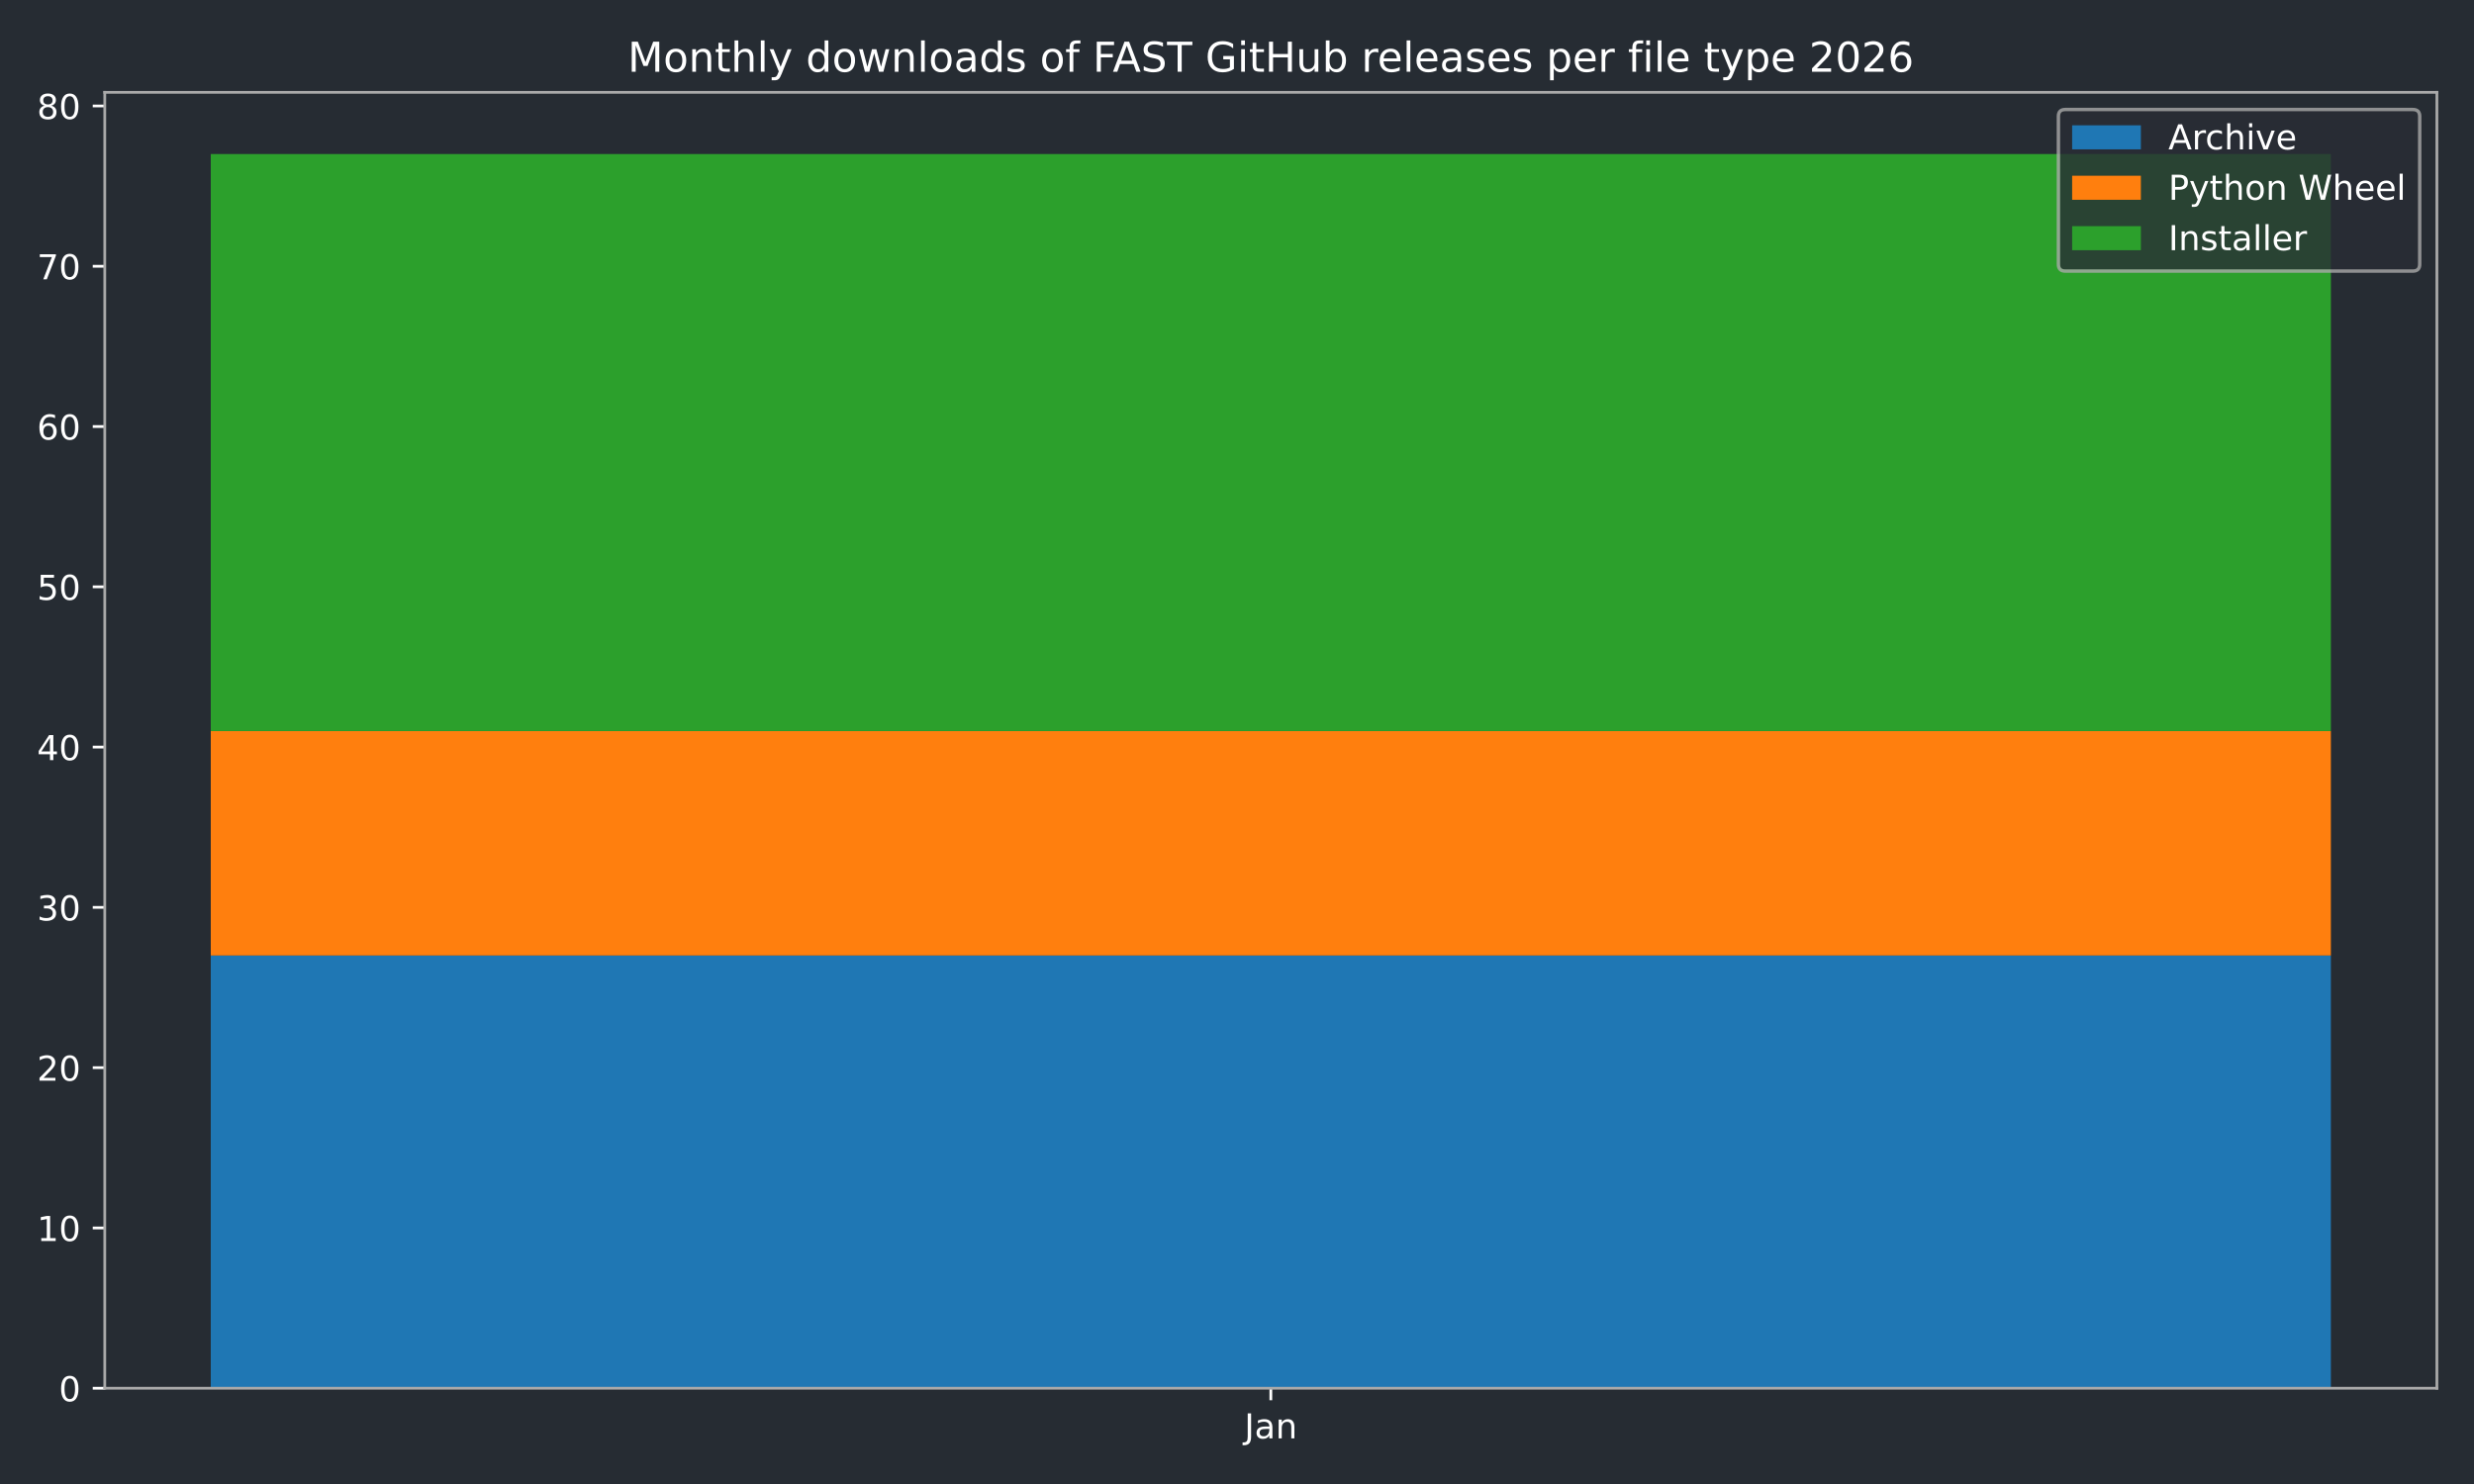
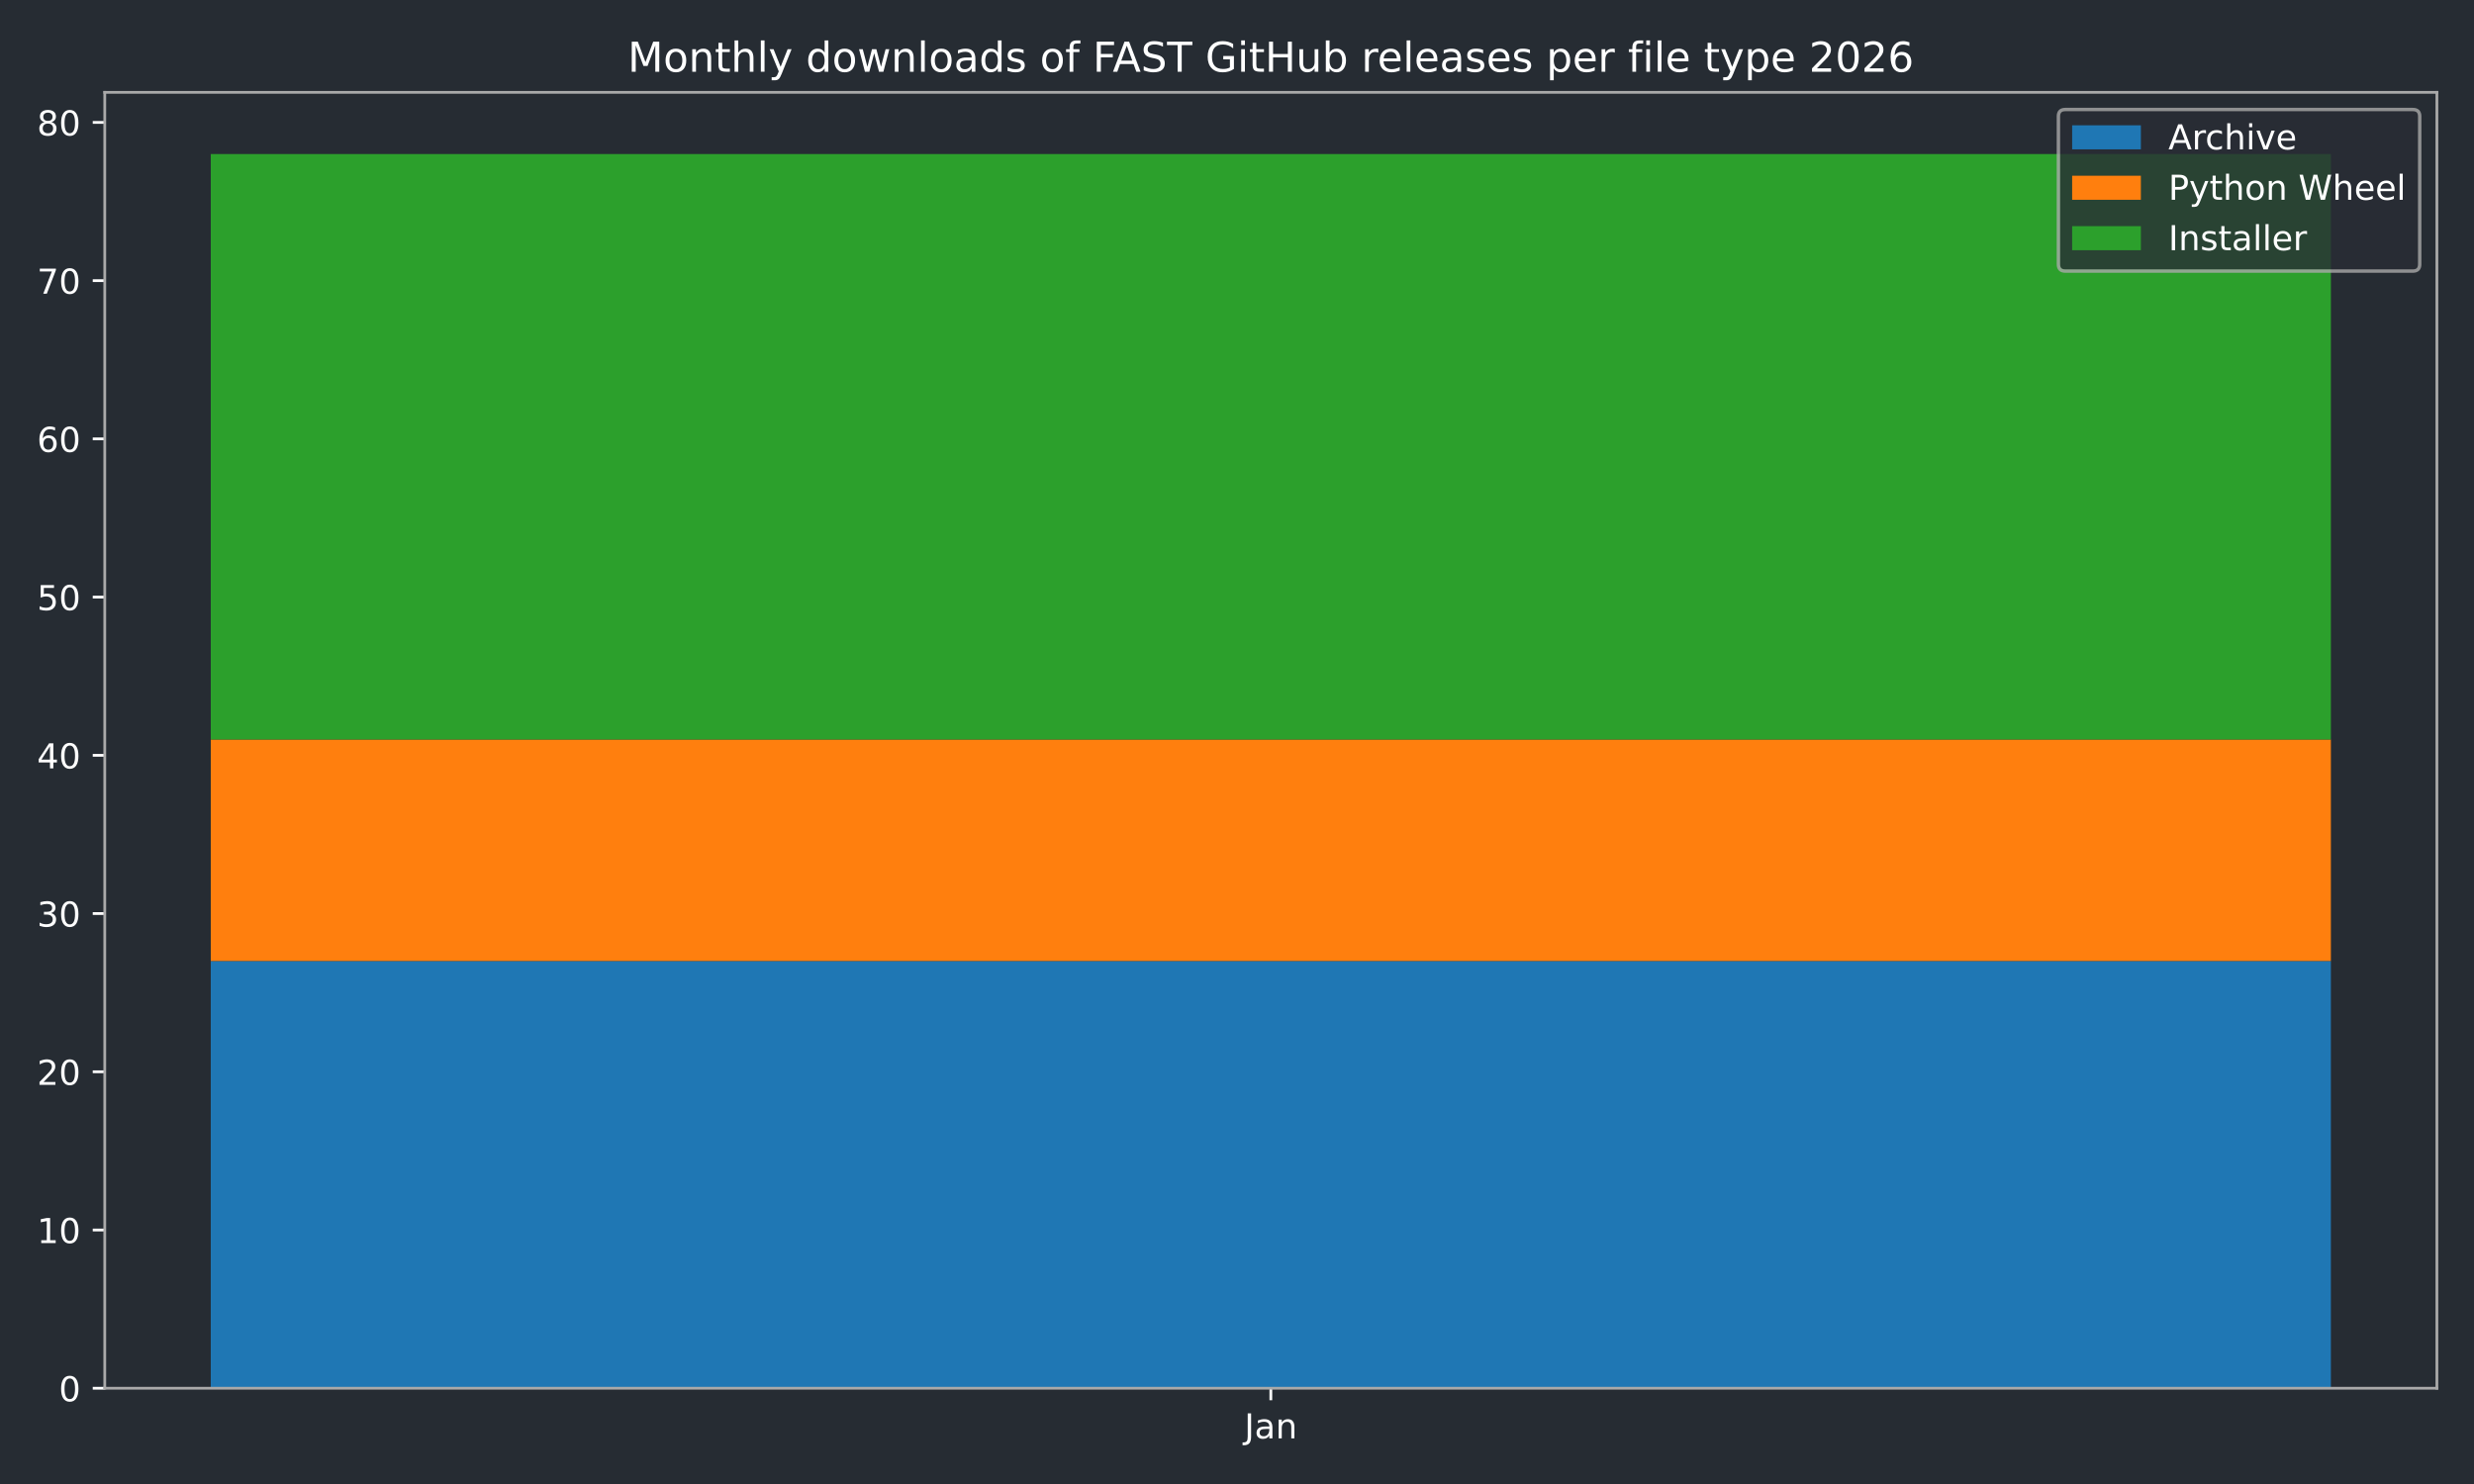
<svg xmlns="http://www.w3.org/2000/svg" xmlns:xlink="http://www.w3.org/1999/xlink" width="720pt" height="432pt" viewBox="0 0 720 432" version="1.1">
  <defs>
    <style type="text/css">*{stroke-linejoin: round; stroke-linecap: butt}</style>
  </defs>
  <g id="figure_1">
    <g id="patch_1">
      <path d="M 0 432  L 720 432  L 720 0  L 0 0  z " style="fill: #262c33" />
    </g>
    <g id="axes_1">
      <g id="patch_2">
        <path d="M 30.49 404.12  L 709.2 404.12  L 709.2 26.88  L 30.49 26.88  z " style="fill: #262c33" />
      </g>
      <g id="patch_3">
-         <path d="M 61.34 404.12  L 678.35 404.12  L 678.35 278.14  L 61.34 278.14  z " clip-path="url(#pee9eff8ae7)" style="fill: #1f77b4" />
+         <path d="M 61.34 404.12  L 678.35 404.12  L 678.35 279.755  L 61.34 279.755  z " clip-path="url(#pd92a4014d0)" style="fill: #1f77b4" />
      </g>
      <g id="patch_4">
-         <path d="M 61.34 278.14  L 678.35 278.14  L 678.35 212.817  L 61.34 212.817  z " clip-path="url(#pee9eff8ae7)" style="fill: #ff7f0e" />
+         <path d="M 61.34 279.755  L 678.35 279.755  L 678.35 215.27  L 61.34 215.27  z " clip-path="url(#pd92a4014d0)" style="fill: #ff7f0e" />
      </g>
      <g id="patch_5">
-         <path d="M 61.34 212.817  L 678.35 212.817  L 678.35 44.844  L 61.34 44.844  z " clip-path="url(#pee9eff8ae7)" style="fill: #2ca02c" />
+         <path d="M 61.34 215.27  L 678.35 215.27  L 678.35 44.844  L 61.34 44.844  z " clip-path="url(#pd92a4014d0)" style="fill: #2ca02c" />
      </g>
      <g id="matplotlib.axis_1">
        <g id="xtick_1">
          <g id="line2d_1">
            <defs>
-               <path id="mbc8a2bad71" d="M 0 0  L 0 3.5  " style="stroke: #ffffff; stroke-width: 0.8" />
-             </defs>
-             <g>
-               <use xlink:href="#mbc8a2bad71" x="369.845" y="404.12" style="fill: #ffffff; stroke: #ffffff; stroke-width: 0.8" />
+               <path id="md137d58de8" d="M 0 0  L 0 3.5  " style="stroke: #ffffff; stroke-width: 0.8" />
+             </defs>
+             <g>
+               <use xlink:href="#md137d58de8" x="369.845" y="404.12" style="fill: #ffffff; stroke: #ffffff; stroke-width: 0.8" />
            </g>
          </g>
          <g id="text_1">
            <g style="fill: #ffffff" transform="translate(362.1372 418.7184) scale(0.1 -0.1)">
              <defs>
                <path id="DejaVuSans-4a" d="M 628 4666  L 1259 4666  L 1259 325  Q 1259 -519 939 -900  Q 619 -1281 -91 -1281  L -331 -1281  L -331 -750  L -134 -750  Q 284 -750 456 -515  Q 628 -281 628 325  L 628 4666  z " transform="scale(0.015625)" />
                <path id="DejaVuSans-61" d="M 2194 1759  Q 1497 1759 1228 1600  Q 959 1441 959 1056  Q 959 750 1161 570  Q 1363 391 1709 391  Q 2188 391 2477 730  Q 2766 1069 2766 1631  L 2766 1759  L 2194 1759  z M 3341 1997  L 3341 0  L 2766 0  L 2766 531  Q 2569 213 2275 61  Q 1981 -91 1556 -91  Q 1019 -91 701 211  Q 384 513 384 1019  Q 384 1609 779 1909  Q 1175 2209 1959 2209  L 2766 2209  L 2766 2266  Q 2766 2663 2505 2880  Q 2244 3097 1772 3097  Q 1472 3097 1187 3025  Q 903 2953 641 2809  L 641 3341  Q 956 3463 1253 3523  Q 1550 3584 1831 3584  Q 2591 3584 2966 3190  Q 3341 2797 3341 1997  z " transform="scale(0.015625)" />
                <path id="DejaVuSans-6e" d="M 3513 2113  L 3513 0  L 2938 0  L 2938 2094  Q 2938 2591 2744 2837  Q 2550 3084 2163 3084  Q 1697 3084 1428 2787  Q 1159 2491 1159 1978  L 1159 0  L 581 0  L 581 3500  L 1159 3500  L 1159 2956  Q 1366 3272 1645 3428  Q 1925 3584 2291 3584  Q 2894 3584 3203 3211  Q 3513 2838 3513 2113  z " transform="scale(0.015625)" />
              </defs>
              <use xlink:href="#DejaVuSans-4a" />
              <use xlink:href="#DejaVuSans-61" transform="translate(29.49219 0)" />
              <use xlink:href="#DejaVuSans-6e" transform="translate(90.77148 0)" />
            </g>
          </g>
        </g>
      </g>
      <g id="matplotlib.axis_2">
        <g id="ytick_1">
          <g id="line2d_2">
            <defs>
-               <path id="m9ae4e11ced" d="M 0 0  L -3.5 0  " style="stroke: #ffffff; stroke-width: 0.8" />
-             </defs>
-             <g>
-               <use xlink:href="#m9ae4e11ced" x="30.49" y="404.12" style="fill: #ffffff; stroke: #ffffff; stroke-width: 0.8" />
+               <path id="mac760d6fef" d="M 0 0  L -3.5 0  " style="stroke: #ffffff; stroke-width: 0.8" />
+             </defs>
+             <g>
+               <use xlink:href="#mac760d6fef" x="30.49" y="404.12" style="fill: #ffffff; stroke: #ffffff; stroke-width: 0.8" />
            </g>
          </g>
          <g id="text_2">
            <g style="fill: #ffffff" transform="translate(17.1275 407.9192) scale(0.1 -0.1)">
              <defs>
                <path id="DejaVuSans-30" d="M 2034 4250  Q 1547 4250 1301 3770  Q 1056 3291 1056 2328  Q 1056 1369 1301 889  Q 1547 409 2034 409  Q 2525 409 2770 889  Q 3016 1369 3016 2328  Q 3016 3291 2770 3770  Q 2525 4250 2034 4250  z M 2034 4750  Q 2819 4750 3233 4129  Q 3647 3509 3647 2328  Q 3647 1150 3233 529  Q 2819 -91 2034 -91  Q 1250 -91 836 529  Q 422 1150 422 2328  Q 422 3509 836 4129  Q 1250 4750 2034 4750  z " transform="scale(0.015625)" />
              </defs>
              <use xlink:href="#DejaVuSans-30" />
            </g>
          </g>
        </g>
        <g id="ytick_2">
          <g id="line2d_3">
            <g>
-               <use xlink:href="#m9ae4e11ced" x="30.49" y="357.461" style="fill: #ffffff; stroke: #ffffff; stroke-width: 0.8" />
+               <use xlink:href="#mac760d6fef" x="30.49" y="358.059" style="fill: #ffffff; stroke: #ffffff; stroke-width: 0.8" />
            </g>
          </g>
          <g id="text_3">
-             <g style="fill: #ffffff" transform="translate(10.765 361.26) scale(0.1 -0.1)">
+             <g style="fill: #ffffff" transform="translate(10.765 361.8582) scale(0.1 -0.1)">
              <defs>
                <path id="DejaVuSans-31" d="M 794 531  L 1825 531  L 1825 4091  L 703 3866  L 703 4441  L 1819 4666  L 2450 4666  L 2450 531  L 3481 531  L 3481 0  L 794 0  L 794 531  z " transform="scale(0.015625)" />
              </defs>
              <use xlink:href="#DejaVuSans-31" />
              <use xlink:href="#DejaVuSans-30" transform="translate(63.62305 0)" />
            </g>
          </g>
        </g>
        <g id="ytick_3">
          <g id="line2d_4">
            <g>
-               <use xlink:href="#m9ae4e11ced" x="30.49" y="310.802" style="fill: #ffffff; stroke: #ffffff; stroke-width: 0.8" />
+               <use xlink:href="#mac760d6fef" x="30.49" y="311.998" style="fill: #ffffff; stroke: #ffffff; stroke-width: 0.8" />
            </g>
          </g>
          <g id="text_4">
-             <g style="fill: #ffffff" transform="translate(10.765 314.6007) scale(0.1 -0.1)">
+             <g style="fill: #ffffff" transform="translate(10.765 315.7971) scale(0.1 -0.1)">
              <defs>
                <path id="DejaVuSans-32" d="M 1228 531  L 3431 531  L 3431 0  L 469 0  L 469 531  Q 828 903 1448 1529  Q 2069 2156 2228 2338  Q 2531 2678 2651 2914  Q 2772 3150 2772 3378  Q 2772 3750 2511 3984  Q 2250 4219 1831 4219  Q 1534 4219 1204 4116  Q 875 4013 500 3803  L 500 4441  Q 881 4594 1212 4672  Q 1544 4750 1819 4750  Q 2544 4750 2975 4387  Q 3406 4025 3406 3419  Q 3406 3131 3298 2873  Q 3191 2616 2906 2266  Q 2828 2175 2409 1742  Q 1991 1309 1228 531  z " transform="scale(0.015625)" />
              </defs>
              <use xlink:href="#DejaVuSans-32" />
              <use xlink:href="#DejaVuSans-30" transform="translate(63.62305 0)" />
            </g>
          </g>
        </g>
        <g id="ytick_4">
          <g id="line2d_5">
            <g>
-               <use xlink:href="#m9ae4e11ced" x="30.49" y="264.142" style="fill: #ffffff; stroke: #ffffff; stroke-width: 0.8" />
+               <use xlink:href="#mac760d6fef" x="30.49" y="265.937" style="fill: #ffffff; stroke: #ffffff; stroke-width: 0.8" />
            </g>
          </g>
          <g id="text_5">
-             <g style="fill: #ffffff" transform="translate(10.765 267.9415) scale(0.1 -0.1)">
+             <g style="fill: #ffffff" transform="translate(10.765 269.7361) scale(0.1 -0.1)">
              <defs>
                <path id="DejaVuSans-33" d="M 2597 2516  Q 3050 2419 3304 2112  Q 3559 1806 3559 1356  Q 3559 666 3084 287  Q 2609 -91 1734 -91  Q 1441 -91 1130 -33  Q 819 25 488 141  L 488 750  Q 750 597 1062 519  Q 1375 441 1716 441  Q 2309 441 2620 675  Q 2931 909 2931 1356  Q 2931 1769 2642 2001  Q 2353 2234 1838 2234  L 1294 2234  L 1294 2753  L 1863 2753  Q 2328 2753 2575 2939  Q 2822 3125 2822 3475  Q 2822 3834 2567 4026  Q 2313 4219 1838 4219  Q 1578 4219 1281 4162  Q 984 4106 628 3988  L 628 4550  Q 988 4650 1302 4700  Q 1616 4750 1894 4750  Q 2613 4750 3031 4423  Q 3450 4097 3450 3541  Q 3450 3153 3228 2886  Q 3006 2619 2597 2516  z " transform="scale(0.015625)" />
              </defs>
              <use xlink:href="#DejaVuSans-33" />
              <use xlink:href="#DejaVuSans-30" transform="translate(63.62305 0)" />
            </g>
          </g>
        </g>
        <g id="ytick_5">
          <g id="line2d_6">
            <g>
-               <use xlink:href="#m9ae4e11ced" x="30.49" y="217.483" style="fill: #ffffff; stroke: #ffffff; stroke-width: 0.8" />
+               <use xlink:href="#mac760d6fef" x="30.49" y="219.876" style="fill: #ffffff; stroke: #ffffff; stroke-width: 0.8" />
            </g>
          </g>
          <g id="text_6">
-             <g style="fill: #ffffff" transform="translate(10.765 221.2822) scale(0.1 -0.1)">
+             <g style="fill: #ffffff" transform="translate(10.765 223.675) scale(0.1 -0.1)">
              <defs>
                <path id="DejaVuSans-34" d="M 2419 4116  L 825 1625  L 2419 1625  L 2419 4116  z M 2253 4666  L 3047 4666  L 3047 1625  L 3713 1625  L 3713 1100  L 3047 1100  L 3047 0  L 2419 0  L 2419 1100  L 313 1100  L 313 1709  L 2253 4666  z " transform="scale(0.015625)" />
              </defs>
              <use xlink:href="#DejaVuSans-34" />
              <use xlink:href="#DejaVuSans-30" transform="translate(63.62305 0)" />
            </g>
          </g>
        </g>
        <g id="ytick_6">
          <g id="line2d_7">
            <g>
-               <use xlink:href="#m9ae4e11ced" x="30.49" y="170.824" style="fill: #ffffff; stroke: #ffffff; stroke-width: 0.8" />
+               <use xlink:href="#mac760d6fef" x="30.49" y="173.815" style="fill: #ffffff; stroke: #ffffff; stroke-width: 0.8" />
            </g>
          </g>
          <g id="text_7">
-             <g style="fill: #ffffff" transform="translate(10.765 174.623) scale(0.1 -0.1)">
+             <g style="fill: #ffffff" transform="translate(10.765 177.614) scale(0.1 -0.1)">
              <defs>
                <path id="DejaVuSans-35" d="M 691 4666  L 3169 4666  L 3169 4134  L 1269 4134  L 1269 2991  Q 1406 3038 1543 3061  Q 1681 3084 1819 3084  Q 2600 3084 3056 2656  Q 3513 2228 3513 1497  Q 3513 744 3044 326  Q 2575 -91 1722 -91  Q 1428 -91 1123 -41  Q 819 9 494 109  L 494 744  Q 775 591 1075 516  Q 1375 441 1709 441  Q 2250 441 2565 725  Q 2881 1009 2881 1497  Q 2881 1984 2565 2268  Q 2250 2553 1709 2553  Q 1456 2553 1204 2497  Q 953 2441 691 2322  L 691 4666  z " transform="scale(0.015625)" />
              </defs>
              <use xlink:href="#DejaVuSans-35" />
              <use xlink:href="#DejaVuSans-30" transform="translate(63.62305 0)" />
            </g>
          </g>
        </g>
        <g id="ytick_7">
          <g id="line2d_8">
            <g>
-               <use xlink:href="#m9ae4e11ced" x="30.49" y="124.165" style="fill: #ffffff; stroke: #ffffff; stroke-width: 0.8" />
+               <use xlink:href="#mac760d6fef" x="30.49" y="127.754" style="fill: #ffffff; stroke: #ffffff; stroke-width: 0.8" />
            </g>
          </g>
          <g id="text_8">
-             <g style="fill: #ffffff" transform="translate(10.765 127.9637) scale(0.1 -0.1)">
+             <g style="fill: #ffffff" transform="translate(10.765 131.5529) scale(0.1 -0.1)">
              <defs>
                <path id="DejaVuSans-36" d="M 2113 2584  Q 1688 2584 1439 2293  Q 1191 2003 1191 1497  Q 1191 994 1439 701  Q 1688 409 2113 409  Q 2538 409 2786 701  Q 3034 994 3034 1497  Q 3034 2003 2786 2293  Q 2538 2584 2113 2584  z M 3366 4563  L 3366 3988  Q 3128 4100 2886 4159  Q 2644 4219 2406 4219  Q 1781 4219 1451 3797  Q 1122 3375 1075 2522  Q 1259 2794 1537 2939  Q 1816 3084 2150 3084  Q 2853 3084 3261 2657  Q 3669 2231 3669 1497  Q 3669 778 3244 343  Q 2819 -91 2113 -91  Q 1303 -91 875 529  Q 447 1150 447 2328  Q 447 3434 972 4092  Q 1497 4750 2381 4750  Q 2619 4750 2861 4703  Q 3103 4656 3366 4563  z " transform="scale(0.015625)" />
              </defs>
              <use xlink:href="#DejaVuSans-36" />
              <use xlink:href="#DejaVuSans-30" transform="translate(63.62305 0)" />
            </g>
          </g>
        </g>
        <g id="ytick_8">
          <g id="line2d_9">
            <g>
-               <use xlink:href="#m9ae4e11ced" x="30.49" y="77.505" style="fill: #ffffff; stroke: #ffffff; stroke-width: 0.8" />
+               <use xlink:href="#mac760d6fef" x="30.49" y="81.693" style="fill: #ffffff; stroke: #ffffff; stroke-width: 0.8" />
            </g>
          </g>
          <g id="text_9">
-             <g style="fill: #ffffff" transform="translate(10.765 81.3045) scale(0.1 -0.1)">
+             <g style="fill: #ffffff" transform="translate(10.765 85.49187) scale(0.1 -0.1)">
              <defs>
                <path id="DejaVuSans-37" d="M 525 4666  L 3525 4666  L 3525 4397  L 1831 0  L 1172 0  L 2766 4134  L 525 4134  L 525 4666  z " transform="scale(0.015625)" />
              </defs>
              <use xlink:href="#DejaVuSans-37" />
              <use xlink:href="#DejaVuSans-30" transform="translate(63.62305 0)" />
            </g>
          </g>
        </g>
        <g id="ytick_9">
          <g id="line2d_10">
            <g>
-               <use xlink:href="#m9ae4e11ced" x="30.49" y="30.846" style="fill: #ffffff; stroke: #ffffff; stroke-width: 0.8" />
+               <use xlink:href="#mac760d6fef" x="30.49" y="35.632" style="fill: #ffffff; stroke: #ffffff; stroke-width: 0.8" />
            </g>
          </g>
          <g id="text_10">
-             <g style="fill: #ffffff" transform="translate(10.765 34.64525) scale(0.1 -0.1)">
+             <g style="fill: #ffffff" transform="translate(10.765 39.43082) scale(0.1 -0.1)">
              <defs>
                <path id="DejaVuSans-38" d="M 2034 2216  Q 1584 2216 1326 1975  Q 1069 1734 1069 1313  Q 1069 891 1326 650  Q 1584 409 2034 409  Q 2484 409 2743 651  Q 3003 894 3003 1313  Q 3003 1734 2745 1975  Q 2488 2216 2034 2216  z M 1403 2484  Q 997 2584 770 2862  Q 544 3141 544 3541  Q 544 4100 942 4425  Q 1341 4750 2034 4750  Q 2731 4750 3128 4425  Q 3525 4100 3525 3541  Q 3525 3141 3298 2862  Q 3072 2584 2669 2484  Q 3125 2378 3379 2068  Q 3634 1759 3634 1313  Q 3634 634 3220 271  Q 2806 -91 2034 -91  Q 1263 -91 848 271  Q 434 634 434 1313  Q 434 1759 690 2068  Q 947 2378 1403 2484  z M 1172 3481  Q 1172 3119 1398 2916  Q 1625 2713 2034 2713  Q 2441 2713 2670 2916  Q 2900 3119 2900 3481  Q 2900 3844 2670 4047  Q 2441 4250 2034 4250  Q 1625 4250 1398 4047  Q 1172 3844 1172 3481  z " transform="scale(0.015625)" />
              </defs>
              <use xlink:href="#DejaVuSans-38" />
              <use xlink:href="#DejaVuSans-30" transform="translate(63.62305 0)" />
            </g>
          </g>
        </g>
      </g>
      <g id="patch_6">
        <path d="M 30.49 404.12  L 30.49 26.88  " style="fill: none; stroke: #a9a9a9; stroke-width: 0.8; stroke-linejoin: miter; stroke-linecap: square" />
      </g>
      <g id="patch_7">
        <path d="M 709.2 404.12  L 709.2 26.88  " style="fill: none; stroke: #a9a9a9; stroke-width: 0.8; stroke-linejoin: miter; stroke-linecap: square" />
      </g>
      <g id="patch_8">
        <path d="M 30.49 404.12  L 709.2 404.12  " style="fill: none; stroke: #a9a9a9; stroke-width: 0.8; stroke-linejoin: miter; stroke-linecap: square" />
      </g>
      <g id="patch_9">
        <path d="M 30.49 26.88  L 709.2 26.88  " style="fill: none; stroke: #a9a9a9; stroke-width: 0.8; stroke-linejoin: miter; stroke-linecap: square" />
      </g>
      <g id="text_11">
        <g style="fill: #ffffff" transform="translate(182.6816 20.88) scale(0.12 -0.12)">
          <defs>
            <path id="DejaVuSans-4d" d="M 628 4666  L 1569 4666  L 2759 1491  L 3956 4666  L 4897 4666  L 4897 0  L 4281 0  L 4281 4097  L 3078 897  L 2444 897  L 1241 4097  L 1241 0  L 628 0  L 628 4666  z " transform="scale(0.015625)" />
            <path id="DejaVuSans-6f" d="M 1959 3097  Q 1497 3097 1228 2736  Q 959 2375 959 1747  Q 959 1119 1226 758  Q 1494 397 1959 397  Q 2419 397 2687 759  Q 2956 1122 2956 1747  Q 2956 2369 2687 2733  Q 2419 3097 1959 3097  z M 1959 3584  Q 2709 3584 3137 3096  Q 3566 2609 3566 1747  Q 3566 888 3137 398  Q 2709 -91 1959 -91  Q 1206 -91 779 398  Q 353 888 353 1747  Q 353 2609 779 3096  Q 1206 3584 1959 3584  z " transform="scale(0.015625)" />
            <path id="DejaVuSans-74" d="M 1172 4494  L 1172 3500  L 2356 3500  L 2356 3053  L 1172 3053  L 1172 1153  Q 1172 725 1289 603  Q 1406 481 1766 481  L 2356 481  L 2356 0  L 1766 0  Q 1100 0 847 248  Q 594 497 594 1153  L 594 3053  L 172 3053  L 172 3500  L 594 3500  L 594 4494  L 1172 4494  z " transform="scale(0.015625)" />
            <path id="DejaVuSans-68" d="M 3513 2113  L 3513 0  L 2938 0  L 2938 2094  Q 2938 2591 2744 2837  Q 2550 3084 2163 3084  Q 1697 3084 1428 2787  Q 1159 2491 1159 1978  L 1159 0  L 581 0  L 581 4863  L 1159 4863  L 1159 2956  Q 1366 3272 1645 3428  Q 1925 3584 2291 3584  Q 2894 3584 3203 3211  Q 3513 2838 3513 2113  z " transform="scale(0.015625)" />
            <path id="DejaVuSans-6c" d="M 603 4863  L 1178 4863  L 1178 0  L 603 0  L 603 4863  z " transform="scale(0.015625)" />
            <path id="DejaVuSans-79" d="M 2059 -325  Q 1816 -950 1584 -1140  Q 1353 -1331 966 -1331  L 506 -1331  L 506 -850  L 844 -850  Q 1081 -850 1212 -737  Q 1344 -625 1503 -206  L 1606 56  L 191 3500  L 800 3500  L 1894 763  L 2988 3500  L 3597 3500  L 2059 -325  z " transform="scale(0.015625)" />
            <path id="DejaVuSans-20" transform="scale(0.015625)" />
            <path id="DejaVuSans-64" d="M 2906 2969  L 2906 4863  L 3481 4863  L 3481 0  L 2906 0  L 2906 525  Q 2725 213 2448 61  Q 2172 -91 1784 -91  Q 1150 -91 751 415  Q 353 922 353 1747  Q 353 2572 751 3078  Q 1150 3584 1784 3584  Q 2172 3584 2448 3432  Q 2725 3281 2906 2969  z M 947 1747  Q 947 1113 1208 752  Q 1469 391 1925 391  Q 2381 391 2643 752  Q 2906 1113 2906 1747  Q 2906 2381 2643 2742  Q 2381 3103 1925 3103  Q 1469 3103 1208 2742  Q 947 2381 947 1747  z " transform="scale(0.015625)" />
            <path id="DejaVuSans-77" d="M 269 3500  L 844 3500  L 1563 769  L 2278 3500  L 2956 3500  L 3675 769  L 4391 3500  L 4966 3500  L 4050 0  L 3372 0  L 2619 2869  L 1863 0  L 1184 0  L 269 3500  z " transform="scale(0.015625)" />
            <path id="DejaVuSans-73" d="M 2834 3397  L 2834 2853  Q 2591 2978 2328 3040  Q 2066 3103 1784 3103  Q 1356 3103 1142 2972  Q 928 2841 928 2578  Q 928 2378 1081 2264  Q 1234 2150 1697 2047  L 1894 2003  Q 2506 1872 2764 1633  Q 3022 1394 3022 966  Q 3022 478 2636 193  Q 2250 -91 1575 -91  Q 1294 -91 989 -36  Q 684 19 347 128  L 347 722  Q 666 556 975 473  Q 1284 391 1588 391  Q 1994 391 2212 530  Q 2431 669 2431 922  Q 2431 1156 2273 1281  Q 2116 1406 1581 1522  L 1381 1569  Q 847 1681 609 1914  Q 372 2147 372 2553  Q 372 3047 722 3315  Q 1072 3584 1716 3584  Q 2034 3584 2315 3537  Q 2597 3491 2834 3397  z " transform="scale(0.015625)" />
            <path id="DejaVuSans-66" d="M 2375 4863  L 2375 4384  L 1825 4384  Q 1516 4384 1395 4259  Q 1275 4134 1275 3809  L 1275 3500  L 2222 3500  L 2222 3053  L 1275 3053  L 1275 0  L 697 0  L 697 3053  L 147 3053  L 147 3500  L 697 3500  L 697 3744  Q 697 4328 969 4595  Q 1241 4863 1831 4863  L 2375 4863  z " transform="scale(0.015625)" />
            <path id="DejaVuSans-46" d="M 628 4666  L 3309 4666  L 3309 4134  L 1259 4134  L 1259 2759  L 3109 2759  L 3109 2228  L 1259 2228  L 1259 0  L 628 0  L 628 4666  z " transform="scale(0.015625)" />
            <path id="DejaVuSans-41" d="M 2188 4044  L 1331 1722  L 3047 1722  L 2188 4044  z M 1831 4666  L 2547 4666  L 4325 0  L 3669 0  L 3244 1197  L 1141 1197  L 716 0  L 50 0  L 1831 4666  z " transform="scale(0.015625)" />
            <path id="DejaVuSans-53" d="M 3425 4513  L 3425 3897  Q 3066 4069 2747 4153  Q 2428 4238 2131 4238  Q 1616 4238 1336 4038  Q 1056 3838 1056 3469  Q 1056 3159 1242 3001  Q 1428 2844 1947 2747  L 2328 2669  Q 3034 2534 3370 2195  Q 3706 1856 3706 1288  Q 3706 609 3251 259  Q 2797 -91 1919 -91  Q 1588 -91 1214 -16  Q 841 59 441 206  L 441 856  Q 825 641 1194 531  Q 1563 422 1919 422  Q 2459 422 2753 634  Q 3047 847 3047 1241  Q 3047 1584 2836 1778  Q 2625 1972 2144 2069  L 1759 2144  Q 1053 2284 737 2584  Q 422 2884 422 3419  Q 422 4038 858 4394  Q 1294 4750 2059 4750  Q 2388 4750 2728 4690  Q 3069 4631 3425 4513  z " transform="scale(0.015625)" />
            <path id="DejaVuSans-54" d="M -19 4666  L 3928 4666  L 3928 4134  L 2272 4134  L 2272 0  L 1638 0  L 1638 4134  L -19 4134  L -19 4666  z " transform="scale(0.015625)" />
            <path id="DejaVuSans-47" d="M 3809 666  L 3809 1919  L 2778 1919  L 2778 2438  L 4434 2438  L 4434 434  Q 4069 175 3628 42  Q 3188 -91 2688 -91  Q 1594 -91 976 548  Q 359 1188 359 2328  Q 359 3472 976 4111  Q 1594 4750 2688 4750  Q 3144 4750 3555 4637  Q 3966 4525 4313 4306  L 4313 3634  Q 3963 3931 3569 4081  Q 3175 4231 2741 4231  Q 1884 4231 1454 3753  Q 1025 3275 1025 2328  Q 1025 1384 1454 906  Q 1884 428 2741 428  Q 3075 428 3337 486  Q 3600 544 3809 666  z " transform="scale(0.015625)" />
            <path id="DejaVuSans-69" d="M 603 3500  L 1178 3500  L 1178 0  L 603 0  L 603 3500  z M 603 4863  L 1178 4863  L 1178 4134  L 603 4134  L 603 4863  z " transform="scale(0.015625)" />
            <path id="DejaVuSans-48" d="M 628 4666  L 1259 4666  L 1259 2753  L 3553 2753  L 3553 4666  L 4184 4666  L 4184 0  L 3553 0  L 3553 2222  L 1259 2222  L 1259 0  L 628 0  L 628 4666  z " transform="scale(0.015625)" />
            <path id="DejaVuSans-75" d="M 544 1381  L 544 3500  L 1119 3500  L 1119 1403  Q 1119 906 1312 657  Q 1506 409 1894 409  Q 2359 409 2629 706  Q 2900 1003 2900 1516  L 2900 3500  L 3475 3500  L 3475 0  L 2900 0  L 2900 538  Q 2691 219 2414 64  Q 2138 -91 1772 -91  Q 1169 -91 856 284  Q 544 659 544 1381  z M 1991 3584  L 1991 3584  z " transform="scale(0.015625)" />
            <path id="DejaVuSans-62" d="M 3116 1747  Q 3116 2381 2855 2742  Q 2594 3103 2138 3103  Q 1681 3103 1420 2742  Q 1159 2381 1159 1747  Q 1159 1113 1420 752  Q 1681 391 2138 391  Q 2594 391 2855 752  Q 3116 1113 3116 1747  z M 1159 2969  Q 1341 3281 1617 3432  Q 1894 3584 2278 3584  Q 2916 3584 3314 3078  Q 3713 2572 3713 1747  Q 3713 922 3314 415  Q 2916 -91 2278 -91  Q 1894 -91 1617 61  Q 1341 213 1159 525  L 1159 0  L 581 0  L 581 4863  L 1159 4863  L 1159 2969  z " transform="scale(0.015625)" />
            <path id="DejaVuSans-72" d="M 2631 2963  Q 2534 3019 2420 3045  Q 2306 3072 2169 3072  Q 1681 3072 1420 2755  Q 1159 2438 1159 1844  L 1159 0  L 581 0  L 581 3500  L 1159 3500  L 1159 2956  Q 1341 3275 1631 3429  Q 1922 3584 2338 3584  Q 2397 3584 2469 3576  Q 2541 3569 2628 3553  L 2631 2963  z " transform="scale(0.015625)" />
            <path id="DejaVuSans-65" d="M 3597 1894  L 3597 1613  L 953 1613  Q 991 1019 1311 708  Q 1631 397 2203 397  Q 2534 397 2845 478  Q 3156 559 3463 722  L 3463 178  Q 3153 47 2828 -22  Q 2503 -91 2169 -91  Q 1331 -91 842 396  Q 353 884 353 1716  Q 353 2575 817 3079  Q 1281 3584 2069 3584  Q 2775 3584 3186 3129  Q 3597 2675 3597 1894  z M 3022 2063  Q 3016 2534 2758 2815  Q 2500 3097 2075 3097  Q 1594 3097 1305 2825  Q 1016 2553 972 2059  L 3022 2063  z " transform="scale(0.015625)" />
            <path id="DejaVuSans-70" d="M 1159 525  L 1159 -1331  L 581 -1331  L 581 3500  L 1159 3500  L 1159 2969  Q 1341 3281 1617 3432  Q 1894 3584 2278 3584  Q 2916 3584 3314 3078  Q 3713 2572 3713 1747  Q 3713 922 3314 415  Q 2916 -91 2278 -91  Q 1894 -91 1617 61  Q 1341 213 1159 525  z M 3116 1747  Q 3116 2381 2855 2742  Q 2594 3103 2138 3103  Q 1681 3103 1420 2742  Q 1159 2381 1159 1747  Q 1159 1113 1420 752  Q 1681 391 2138 391  Q 2594 391 2855 752  Q 3116 1113 3116 1747  z " transform="scale(0.015625)" />
          </defs>
          <use xlink:href="#DejaVuSans-4d" />
          <use xlink:href="#DejaVuSans-6f" transform="translate(86.2793 0)" />
          <use xlink:href="#DejaVuSans-6e" transform="translate(147.4609 0)" />
          <use xlink:href="#DejaVuSans-74" transform="translate(210.8398 0)" />
          <use xlink:href="#DejaVuSans-68" transform="translate(250.0488 0)" />
          <use xlink:href="#DejaVuSans-6c" transform="translate(313.4277 0)" />
          <use xlink:href="#DejaVuSans-79" transform="translate(341.2109 0)" />
          <use xlink:href="#DejaVuSans-20" transform="translate(400.3906 0)" />
          <use xlink:href="#DejaVuSans-64" transform="translate(432.1777 0)" />
          <use xlink:href="#DejaVuSans-6f" transform="translate(495.6543 0)" />
          <use xlink:href="#DejaVuSans-77" transform="translate(556.8359 0)" />
          <use xlink:href="#DejaVuSans-6e" transform="translate(638.623 0)" />
          <use xlink:href="#DejaVuSans-6c" transform="translate(702.002 0)" />
          <use xlink:href="#DejaVuSans-6f" transform="translate(729.7852 0)" />
          <use xlink:href="#DejaVuSans-61" transform="translate(790.9668 0)" />
          <use xlink:href="#DejaVuSans-64" transform="translate(852.2461 0)" />
          <use xlink:href="#DejaVuSans-73" transform="translate(915.7227 0)" />
          <use xlink:href="#DejaVuSans-20" transform="translate(967.8223 0)" />
          <use xlink:href="#DejaVuSans-6f" transform="translate(999.6094 0)" />
          <use xlink:href="#DejaVuSans-66" transform="translate(1060.791 0)" />
          <use xlink:href="#DejaVuSans-20" transform="translate(1095.996 0)" />
          <use xlink:href="#DejaVuSans-46" transform="translate(1127.783 0)" />
          <use xlink:href="#DejaVuSans-41" transform="translate(1176.178 0)" />
          <use xlink:href="#DejaVuSans-53" transform="translate(1244.586 0)" />
          <use xlink:href="#DejaVuSans-54" transform="translate(1308.062 0)" />
          <use xlink:href="#DejaVuSans-20" transform="translate(1369.146 0)" />
          <use xlink:href="#DejaVuSans-47" transform="translate(1400.934 0)" />
          <use xlink:href="#DejaVuSans-69" transform="translate(1478.424 0)" />
          <use xlink:href="#DejaVuSans-74" transform="translate(1506.207 0)" />
          <use xlink:href="#DejaVuSans-48" transform="translate(1545.416 0)" />
          <use xlink:href="#DejaVuSans-75" transform="translate(1620.611 0)" />
          <use xlink:href="#DejaVuSans-62" transform="translate(1683.99 0)" />
          <use xlink:href="#DejaVuSans-20" transform="translate(1747.467 0)" />
          <use xlink:href="#DejaVuSans-72" transform="translate(1779.254 0)" />
          <use xlink:href="#DejaVuSans-65" transform="translate(1818.117 0)" />
          <use xlink:href="#DejaVuSans-6c" transform="translate(1879.641 0)" />
          <use xlink:href="#DejaVuSans-65" transform="translate(1907.424 0)" />
          <use xlink:href="#DejaVuSans-61" transform="translate(1968.947 0)" />
          <use xlink:href="#DejaVuSans-73" transform="translate(2030.227 0)" />
          <use xlink:href="#DejaVuSans-65" transform="translate(2082.326 0)" />
          <use xlink:href="#DejaVuSans-73" transform="translate(2143.85 0)" />
          <use xlink:href="#DejaVuSans-20" transform="translate(2195.949 0)" />
          <use xlink:href="#DejaVuSans-70" transform="translate(2227.736 0)" />
          <use xlink:href="#DejaVuSans-65" transform="translate(2291.213 0)" />
          <use xlink:href="#DejaVuSans-72" transform="translate(2352.736 0)" />
          <use xlink:href="#DejaVuSans-20" transform="translate(2393.85 0)" />
          <use xlink:href="#DejaVuSans-66" transform="translate(2425.637 0)" />
          <use xlink:href="#DejaVuSans-69" transform="translate(2460.842 0)" />
          <use xlink:href="#DejaVuSans-6c" transform="translate(2488.625 0)" />
          <use xlink:href="#DejaVuSans-65" transform="translate(2516.408 0)" />
          <use xlink:href="#DejaVuSans-20" transform="translate(2577.932 0)" />
          <use xlink:href="#DejaVuSans-74" transform="translate(2609.719 0)" />
          <use xlink:href="#DejaVuSans-79" transform="translate(2648.928 0)" />
          <use xlink:href="#DejaVuSans-70" transform="translate(2708.107 0)" />
          <use xlink:href="#DejaVuSans-65" transform="translate(2771.584 0)" />
          <use xlink:href="#DejaVuSans-20" transform="translate(2833.107 0)" />
          <use xlink:href="#DejaVuSans-32" transform="translate(2864.895 0)" />
          <use xlink:href="#DejaVuSans-30" transform="translate(2928.518 0)" />
          <use xlink:href="#DejaVuSans-32" transform="translate(2992.141 0)" />
          <use xlink:href="#DejaVuSans-36" transform="translate(3055.764 0)" />
        </g>
      </g>
      <g id="legend_1">
        <g id="patch_10">
          <path d="M 601.05 78.914  L 702.2 78.914  Q 704.2 78.914 704.2 76.914  L 704.2 33.88  Q 704.2 31.88 702.2 31.88  L 601.05 31.88  Q 599.05 31.88 599.05 33.88  L 599.05 76.914  Q 599.05 78.914 601.05 78.914  z " style="fill: #282c34; opacity: 0.8; stroke: #a9a9a9; stroke-linejoin: miter" />
        </g>
        <g id="patch_11">
          <path d="M 603.05 43.478  L 623.05 43.478  L 623.05 36.478  L 603.05 36.478  z " style="fill: #1f77b4" />
        </g>
        <g id="text_12">
          <g style="fill: #ffffff" transform="translate(631.05 43.47844) scale(0.1 -0.1)">
            <defs>
              <path id="DejaVuSans-63" d="M 3122 3366  L 3122 2828  Q 2878 2963 2633 3030  Q 2388 3097 2138 3097  Q 1578 3097 1268 2742  Q 959 2388 959 1747  Q 959 1106 1268 751  Q 1578 397 2138 397  Q 2388 397 2633 464  Q 2878 531 3122 666  L 3122 134  Q 2881 22 2623 -34  Q 2366 -91 2075 -91  Q 1284 -91 818 406  Q 353 903 353 1747  Q 353 2603 823 3093  Q 1294 3584 2113 3584  Q 2378 3584 2631 3529  Q 2884 3475 3122 3366  z " transform="scale(0.015625)" />
              <path id="DejaVuSans-76" d="M 191 3500  L 800 3500  L 1894 563  L 2988 3500  L 3597 3500  L 2284 0  L 1503 0  L 191 3500  z " transform="scale(0.015625)" />
            </defs>
            <use xlink:href="#DejaVuSans-41" />
            <use xlink:href="#DejaVuSans-72" transform="translate(68.4082 0)" />
            <use xlink:href="#DejaVuSans-63" transform="translate(107.2715 0)" />
            <use xlink:href="#DejaVuSans-68" transform="translate(162.252 0)" />
            <use xlink:href="#DejaVuSans-69" transform="translate(225.6309 0)" />
            <use xlink:href="#DejaVuSans-76" transform="translate(253.4141 0)" />
            <use xlink:href="#DejaVuSans-65" transform="translate(312.5938 0)" />
          </g>
        </g>
        <g id="patch_12">
          <path d="M 603.05 58.157  L 623.05 58.157  L 623.05 51.157  L 603.05 51.157  z " style="fill: #ff7f0e" />
        </g>
        <g id="text_13">
          <g style="fill: #ffffff" transform="translate(631.05 58.15656) scale(0.1 -0.1)">
            <defs>
              <path id="DejaVuSans-50" d="M 1259 4147  L 1259 2394  L 2053 2394  Q 2494 2394 2734 2622  Q 2975 2850 2975 3272  Q 2975 3691 2734 3919  Q 2494 4147 2053 4147  L 1259 4147  z M 628 4666  L 2053 4666  Q 2838 4666 3239 4311  Q 3641 3956 3641 3272  Q 3641 2581 3239 2228  Q 2838 1875 2053 1875  L 1259 1875  L 1259 0  L 628 0  L 628 4666  z " transform="scale(0.015625)" />
              <path id="DejaVuSans-57" d="M 213 4666  L 850 4666  L 1831 722  L 2809 4666  L 3519 4666  L 4500 722  L 5478 4666  L 6119 4666  L 4947 0  L 4153 0  L 3169 4050  L 2175 0  L 1381 0  L 213 4666  z " transform="scale(0.015625)" />
            </defs>
            <use xlink:href="#DejaVuSans-50" />
            <use xlink:href="#DejaVuSans-79" transform="translate(60.30273 0)" />
            <use xlink:href="#DejaVuSans-74" transform="translate(119.4824 0)" />
            <use xlink:href="#DejaVuSans-68" transform="translate(158.6914 0)" />
            <use xlink:href="#DejaVuSans-6f" transform="translate(222.0703 0)" />
            <use xlink:href="#DejaVuSans-6e" transform="translate(283.252 0)" />
            <use xlink:href="#DejaVuSans-20" transform="translate(346.6309 0)" />
            <use xlink:href="#DejaVuSans-57" transform="translate(378.418 0)" />
            <use xlink:href="#DejaVuSans-68" transform="translate(477.2949 0)" />
            <use xlink:href="#DejaVuSans-65" transform="translate(540.6738 0)" />
            <use xlink:href="#DejaVuSans-65" transform="translate(602.1973 0)" />
            <use xlink:href="#DejaVuSans-6c" transform="translate(663.7207 0)" />
          </g>
        </g>
        <g id="patch_13">
          <path d="M 603.05 72.835  L 623.05 72.835  L 623.05 65.835  L 603.05 65.835  z " style="fill: #2ca02c" />
        </g>
        <g id="text_14">
          <g style="fill: #ffffff" transform="translate(631.05 72.83469) scale(0.1 -0.1)">
            <defs>
              <path id="DejaVuSans-49" d="M 628 4666  L 1259 4666  L 1259 0  L 628 0  L 628 4666  z " transform="scale(0.015625)" />
            </defs>
            <use xlink:href="#DejaVuSans-49" />
            <use xlink:href="#DejaVuSans-6e" transform="translate(29.49219 0)" />
            <use xlink:href="#DejaVuSans-73" transform="translate(92.87109 0)" />
            <use xlink:href="#DejaVuSans-74" transform="translate(144.9707 0)" />
            <use xlink:href="#DejaVuSans-61" transform="translate(184.1797 0)" />
            <use xlink:href="#DejaVuSans-6c" transform="translate(245.459 0)" />
            <use xlink:href="#DejaVuSans-6c" transform="translate(273.2422 0)" />
            <use xlink:href="#DejaVuSans-65" transform="translate(301.0254 0)" />
            <use xlink:href="#DejaVuSans-72" transform="translate(362.5488 0)" />
          </g>
        </g>
      </g>
    </g>
  </g>
  <defs>
-     <clipPath id="pee9eff8ae7">
+     <clipPath id="pd92a4014d0">
      <rect x="30.49" y="26.88" width="678.71" height="377.24" />
    </clipPath>
  </defs>
</svg>
